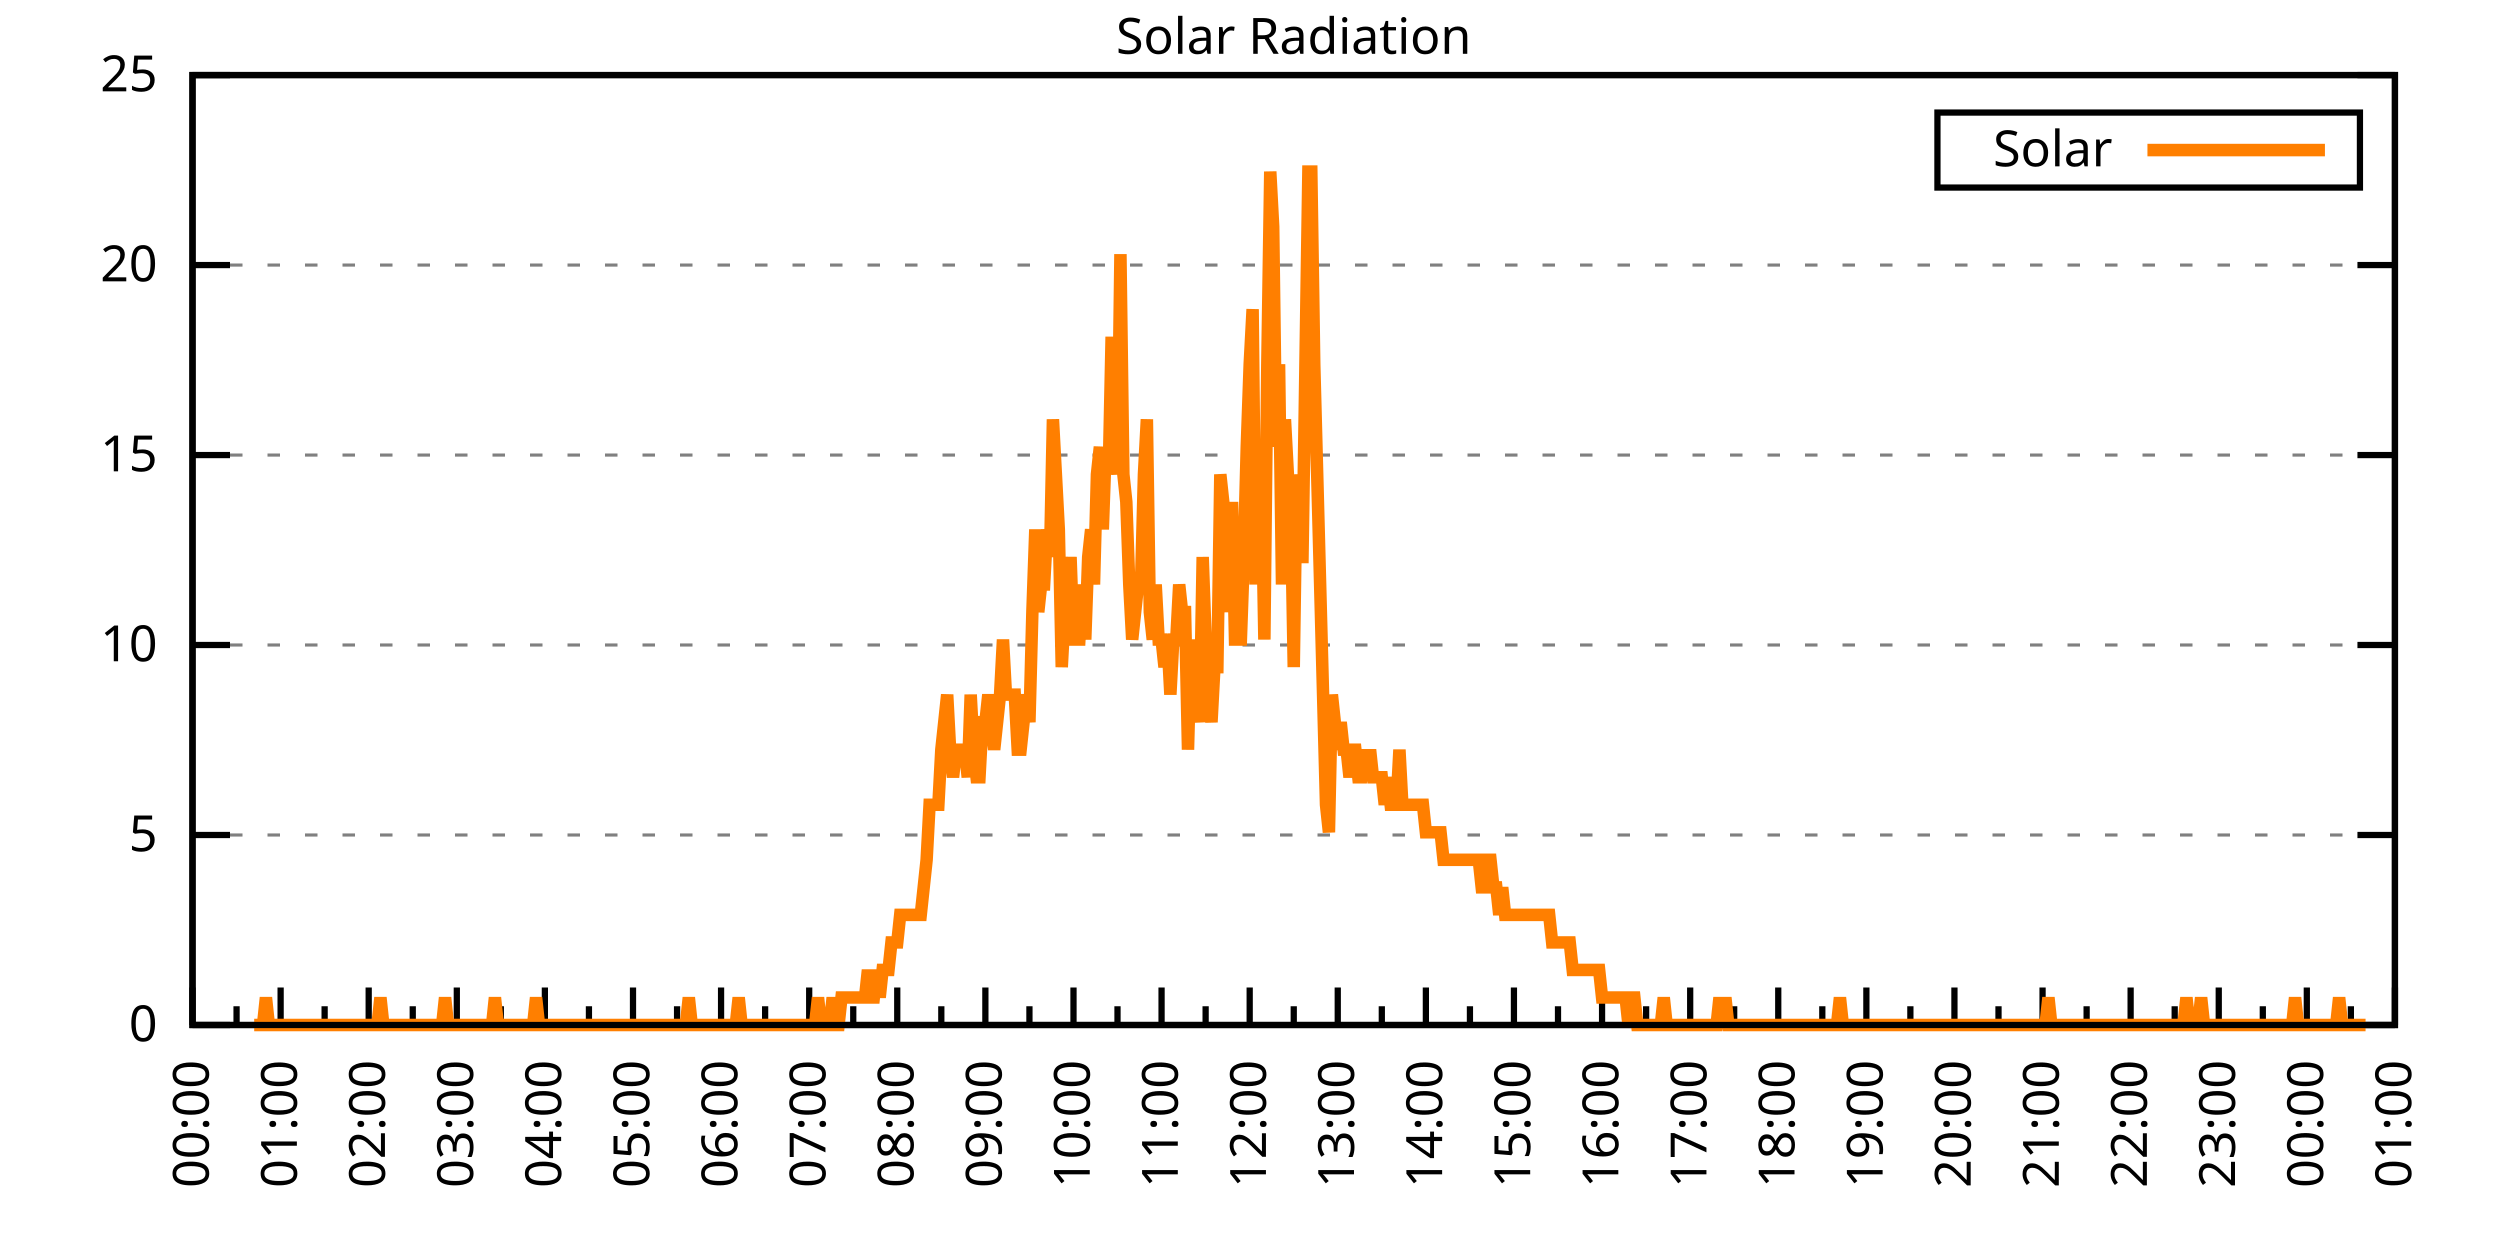
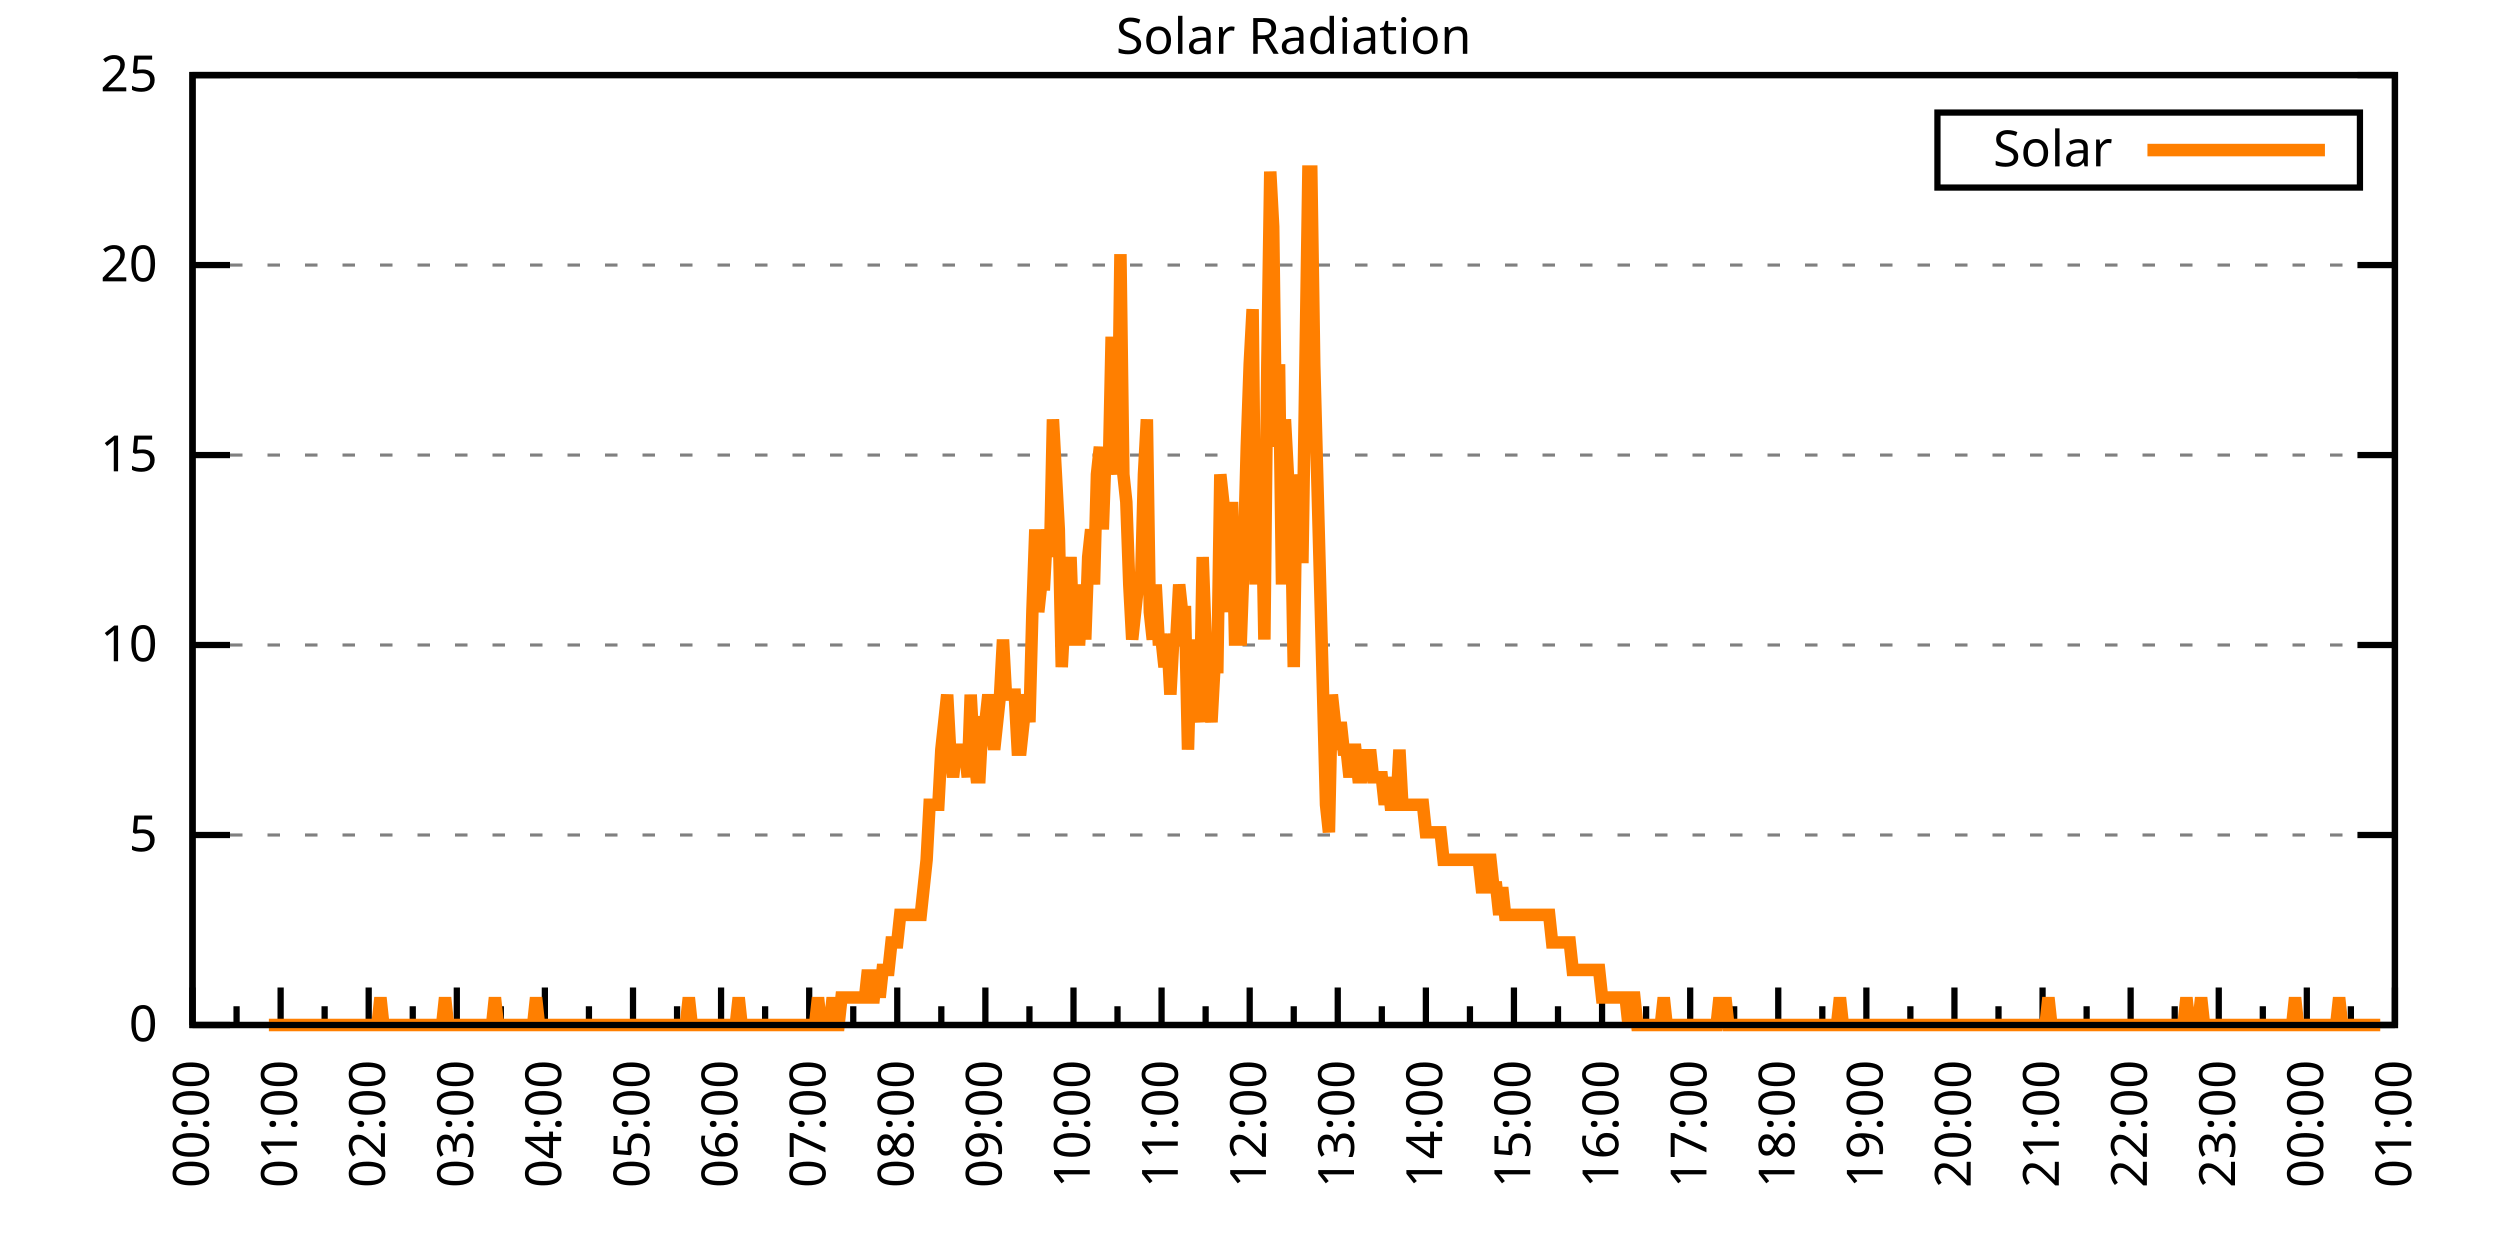
<svg xmlns="http://www.w3.org/2000/svg" xmlns:xlink="http://www.w3.org/1999/xlink" width="400" height="200" viewBox="0 0 400 200">
  <g id="gnuplot_canvas">
    <rect x="0" y="0" width="400" height="200" fill="none" />
    <defs>
      <circle id="gpDot" r="0.5" stroke-width="0.5" stroke="currentColor" />
      <path id="gpPt0" stroke-width="0.333" stroke="currentColor" d="M-1,0 h2 M0,-1 v2" />
      <path id="gpPt1" stroke-width="0.333" stroke="currentColor" d="M-1,-1 L1,1 M1,-1 L-1,1" />
      <path id="gpPt2" stroke-width="0.333" stroke="currentColor" d="M-1,0 L1,0 M0,-1 L0,1 M-1,-1 L1,1 M-1,1 L1,-1" />
      <rect id="gpPt3" stroke-width="0.333" stroke="currentColor" x="-1" y="-1" width="2" height="2" />
      <rect id="gpPt4" stroke-width="0.333" stroke="currentColor" fill="currentColor" x="-1" y="-1" width="2" height="2" />
      <circle id="gpPt5" stroke-width="0.333" stroke="currentColor" cx="0" cy="0" r="1" />
      <use xlink:href="#gpPt5" id="gpPt6" fill="currentColor" stroke="none" />
      <path id="gpPt7" stroke-width="0.333" stroke="currentColor" d="M0,-1.33 L-1.33,0.67 L1.33,0.67 z" />
      <use xlink:href="#gpPt7" id="gpPt8" fill="currentColor" stroke="none" />
      <use xlink:href="#gpPt7" id="gpPt9" stroke="currentColor" transform="rotate(180)" />
      <use xlink:href="#gpPt9" id="gpPt10" fill="currentColor" stroke="none" />
      <use xlink:href="#gpPt3" id="gpPt11" stroke="currentColor" transform="rotate(45)" />
      <use xlink:href="#gpPt11" id="gpPt12" fill="currentColor" stroke="none" />
      <path id="gpPt13" stroke-width="0.333" stroke="currentColor" d="M0,1.330 L1.265,0.411 L0.782,-1.067 L-0.782,-1.076 L-1.265,0.411 z" />
      <use xlink:href="#gpPt13" id="gpPt14" fill="currentColor" stroke="none" />
      <filter id="textbox" filterUnits="objectBoundingBox" x="0" y="0" height="1" width="1">
        <feFlood flood-color="white" flood-opacity="1" result="bgnd" />
        <feComposite in="SourceGraphic" in2="bgnd" operator="atop" />
      </filter>
      <filter id="greybox" filterUnits="objectBoundingBox" x="0" y="0" height="1" width="1">
        <feFlood flood-color="lightgrey" flood-opacity="1" result="grey" />
        <feComposite in="SourceGraphic" in2="grey" operator="atop" />
      </filter>
    </defs>
    <g fill="none" color="white" stroke="currentColor" stroke-width="1.00" stroke-linecap="butt" stroke-linejoin="miter">
</g>
    <g fill="none" color="black" stroke="currentColor" stroke-width="1.00" stroke-linecap="butt" stroke-linejoin="miter">
      <g stroke="none" shape-rendering="crispEdges">
        <polygon fill="rgb(255, 255, 255)" points="30.80,164.00 383.18,164.00 383.18,12.02 30.80,12.02 " />
      </g>
    </g>
    <g fill="none" color="black" stroke="currentColor" stroke-width="1.00" stroke-linecap="butt" stroke-linejoin="miter">
</g>
    <g fill="none" color="black" stroke="black" stroke-width="0.50" stroke-linecap="butt" stroke-linejoin="miter">
</g>
    <g fill="none" color="gray" stroke="currentColor" stroke-width="0.50" stroke-linecap="butt" stroke-linejoin="miter">
      <path stroke="gray" stroke-dasharray="2,4" class="gridline" d="M30.80,164.00 L383.19,164.00  " />
    </g>
    <g fill="none" color="gray" stroke="gray" stroke-width="1.00" stroke-linecap="butt" stroke-linejoin="miter">
</g>
    <g fill="none" color="black" stroke="currentColor" stroke-width="1.00" stroke-linecap="butt" stroke-linejoin="miter">
      <path stroke="black" d="M30.80,164.00 L36.80,164.00 M383.19,164.00 L377.19,164.00  " />
      <g transform="translate(25.20,166.60)" stroke="none" fill="black" font-family="Sans" font-size="8.00" text-anchor="end">
        <text>
          <tspan font-family="Sans"> 0</tspan>
        </text>
      </g>
    </g>
    <g fill="none" color="black" stroke="currentColor" stroke-width="1.00" stroke-linecap="butt" stroke-linejoin="miter">
</g>
    <g fill="none" color="black" stroke="black" stroke-width="0.50" stroke-linecap="butt" stroke-linejoin="miter">
</g>
    <g fill="none" color="gray" stroke="currentColor" stroke-width="0.50" stroke-linecap="butt" stroke-linejoin="miter">
      <path stroke="gray" stroke-dasharray="2,4" class="gridline" d="M30.80,133.60 L383.19,133.60  " />
    </g>
    <g fill="none" color="gray" stroke="gray" stroke-width="1.00" stroke-linecap="butt" stroke-linejoin="miter">
</g>
    <g fill="none" color="black" stroke="currentColor" stroke-width="1.00" stroke-linecap="butt" stroke-linejoin="miter">
      <path stroke="black" d="M30.80,133.60 L36.80,133.60 M383.19,133.60 L377.19,133.60  " />
      <g transform="translate(25.20,136.20)" stroke="none" fill="black" font-family="Sans" font-size="8.00" text-anchor="end">
        <text>
          <tspan font-family="Sans"> 5</tspan>
        </text>
      </g>
    </g>
    <g fill="none" color="black" stroke="currentColor" stroke-width="1.00" stroke-linecap="butt" stroke-linejoin="miter">
</g>
    <g fill="none" color="black" stroke="black" stroke-width="0.50" stroke-linecap="butt" stroke-linejoin="miter">
</g>
    <g fill="none" color="gray" stroke="currentColor" stroke-width="0.50" stroke-linecap="butt" stroke-linejoin="miter">
      <path stroke="gray" stroke-dasharray="2,4" class="gridline" d="M30.80,103.20 L383.19,103.20  " />
    </g>
    <g fill="none" color="gray" stroke="gray" stroke-width="1.00" stroke-linecap="butt" stroke-linejoin="miter">
</g>
    <g fill="none" color="black" stroke="currentColor" stroke-width="1.00" stroke-linecap="butt" stroke-linejoin="miter">
      <path stroke="black" d="M30.80,103.20 L36.80,103.20 M383.19,103.20 L377.19,103.20  " />
      <g transform="translate(25.20,105.80)" stroke="none" fill="black" font-family="Sans" font-size="8.00" text-anchor="end">
        <text>
          <tspan font-family="Sans"> 10</tspan>
        </text>
      </g>
    </g>
    <g fill="none" color="black" stroke="currentColor" stroke-width="1.00" stroke-linecap="butt" stroke-linejoin="miter">
</g>
    <g fill="none" color="black" stroke="black" stroke-width="0.50" stroke-linecap="butt" stroke-linejoin="miter">
</g>
    <g fill="none" color="gray" stroke="currentColor" stroke-width="0.50" stroke-linecap="butt" stroke-linejoin="miter">
      <path stroke="gray" stroke-dasharray="2,4" class="gridline" d="M30.80,72.81 L383.19,72.81  " />
    </g>
    <g fill="none" color="gray" stroke="gray" stroke-width="1.00" stroke-linecap="butt" stroke-linejoin="miter">
</g>
    <g fill="none" color="black" stroke="currentColor" stroke-width="1.00" stroke-linecap="butt" stroke-linejoin="miter">
      <path stroke="black" d="M30.80,72.81 L36.80,72.81 M383.19,72.81 L377.19,72.81  " />
      <g transform="translate(25.20,75.41)" stroke="none" fill="black" font-family="Sans" font-size="8.00" text-anchor="end">
        <text>
          <tspan font-family="Sans"> 15</tspan>
        </text>
      </g>
    </g>
    <g fill="none" color="black" stroke="currentColor" stroke-width="1.00" stroke-linecap="butt" stroke-linejoin="miter">
</g>
    <g fill="none" color="black" stroke="black" stroke-width="0.50" stroke-linecap="butt" stroke-linejoin="miter">
</g>
    <g fill="none" color="gray" stroke="currentColor" stroke-width="0.50" stroke-linecap="butt" stroke-linejoin="miter">
      <path stroke="gray" stroke-dasharray="2,4" class="gridline" d="M30.80,42.41 L383.19,42.41  " />
    </g>
    <g fill="none" color="gray" stroke="gray" stroke-width="1.00" stroke-linecap="butt" stroke-linejoin="miter">
</g>
    <g fill="none" color="black" stroke="currentColor" stroke-width="1.00" stroke-linecap="butt" stroke-linejoin="miter">
      <path stroke="black" d="M30.80,42.41 L36.80,42.41 M383.19,42.41 L377.19,42.41  " />
      <g transform="translate(25.20,45.01)" stroke="none" fill="black" font-family="Sans" font-size="8.00" text-anchor="end">
        <text>
          <tspan font-family="Sans"> 20</tspan>
        </text>
      </g>
    </g>
    <g fill="none" color="black" stroke="currentColor" stroke-width="1.00" stroke-linecap="butt" stroke-linejoin="miter">
</g>
    <g fill="none" color="black" stroke="black" stroke-width="0.50" stroke-linecap="butt" stroke-linejoin="miter">
</g>
    <g fill="none" color="gray" stroke="currentColor" stroke-width="0.50" stroke-linecap="butt" stroke-linejoin="miter">
      <path stroke="gray" stroke-dasharray="2,4" class="gridline" d="M30.80,12.01 L383.19,12.01  " />
    </g>
    <g fill="none" color="gray" stroke="gray" stroke-width="1.00" stroke-linecap="butt" stroke-linejoin="miter">
</g>
    <g fill="none" color="black" stroke="currentColor" stroke-width="1.00" stroke-linecap="butt" stroke-linejoin="miter">
      <path stroke="black" d="M30.80,12.01 L36.80,12.01 M383.19,12.01 L377.19,12.01  " />
      <g transform="translate(25.20,14.61)" stroke="none" fill="black" font-family="Sans" font-size="8.00" text-anchor="end">
        <text>
          <tspan font-family="Sans"> 25</tspan>
        </text>
      </g>
    </g>
    <g fill="none" color="black" stroke="currentColor" stroke-width="1.00" stroke-linecap="butt" stroke-linejoin="miter">
      <path stroke="black" d="M30.80,164.00 L30.80,158.00  " />
      <g transform="translate(33.40,169.60) rotate(270)" stroke="none" fill="black" font-family="Sans" font-size="8.00" text-anchor="end">
        <text>
          <tspan font-family="Sans">00:00</tspan>
        </text>
      </g>
    </g>
    <g fill="none" color="black" stroke="currentColor" stroke-width="1.00" stroke-linecap="butt" stroke-linejoin="miter">
      <path stroke="black" d="M37.85,164.00 L37.85,161.00 M44.90,164.00 L44.90,158.00  " />
      <g transform="translate(47.50,169.60) rotate(270)" stroke="none" fill="black" font-family="Sans" font-size="8.00" text-anchor="end">
        <text>
          <tspan font-family="Sans">01:00</tspan>
        </text>
      </g>
    </g>
    <g fill="none" color="black" stroke="currentColor" stroke-width="1.00" stroke-linecap="butt" stroke-linejoin="miter">
      <path stroke="black" d="M51.94,164.00 L51.94,161.00 M58.99,164.00 L58.99,158.00  " />
      <g transform="translate(61.59,169.60) rotate(270)" stroke="none" fill="black" font-family="Sans" font-size="8.00" text-anchor="end">
        <text>
          <tspan font-family="Sans">02:00</tspan>
        </text>
      </g>
    </g>
    <g fill="none" color="black" stroke="currentColor" stroke-width="1.00" stroke-linecap="butt" stroke-linejoin="miter">
      <path stroke="black" d="M66.04,164.00 L66.04,161.00 M73.09,164.00 L73.09,158.00  " />
      <g transform="translate(75.69,169.60) rotate(270)" stroke="none" fill="black" font-family="Sans" font-size="8.00" text-anchor="end">
        <text>
          <tspan font-family="Sans">03:00</tspan>
        </text>
      </g>
    </g>
    <g fill="none" color="black" stroke="currentColor" stroke-width="1.00" stroke-linecap="butt" stroke-linejoin="miter">
      <path stroke="black" d="M80.13,164.00 L80.13,161.00 M87.18,164.00 L87.18,158.00  " />
      <g transform="translate(89.78,169.60) rotate(270)" stroke="none" fill="black" font-family="Sans" font-size="8.00" text-anchor="end">
        <text>
          <tspan font-family="Sans">04:00</tspan>
        </text>
      </g>
    </g>
    <g fill="none" color="black" stroke="currentColor" stroke-width="1.00" stroke-linecap="butt" stroke-linejoin="miter">
      <path stroke="black" d="M94.23,164.00 L94.23,161.00 M101.28,164.00 L101.28,158.00  " />
      <g transform="translate(103.88,169.60) rotate(270)" stroke="none" fill="black" font-family="Sans" font-size="8.00" text-anchor="end">
        <text>
          <tspan font-family="Sans">05:00</tspan>
        </text>
      </g>
    </g>
    <g fill="none" color="black" stroke="currentColor" stroke-width="1.00" stroke-linecap="butt" stroke-linejoin="miter">
      <path stroke="black" d="M108.33,164.00 L108.33,161.00 M115.37,164.00 L115.37,158.00  " />
      <g transform="translate(117.97,169.60) rotate(270)" stroke="none" fill="black" font-family="Sans" font-size="8.00" text-anchor="end">
        <text>
          <tspan font-family="Sans">06:00</tspan>
        </text>
      </g>
    </g>
    <g fill="none" color="black" stroke="currentColor" stroke-width="1.00" stroke-linecap="butt" stroke-linejoin="miter">
      <path stroke="black" d="M122.42,164.00 L122.42,161.00 M129.47,164.00 L129.47,158.00  " />
      <g transform="translate(132.07,169.60) rotate(270)" stroke="none" fill="black" font-family="Sans" font-size="8.00" text-anchor="end">
        <text>
          <tspan font-family="Sans">07:00</tspan>
        </text>
      </g>
    </g>
    <g fill="none" color="black" stroke="currentColor" stroke-width="1.00" stroke-linecap="butt" stroke-linejoin="miter">
      <path stroke="black" d="M136.52,164.00 L136.52,161.00 M143.56,164.00 L143.56,158.00  " />
      <g transform="translate(146.16,169.60) rotate(270)" stroke="none" fill="black" font-family="Sans" font-size="8.00" text-anchor="end">
        <text>
          <tspan font-family="Sans">08:00</tspan>
        </text>
      </g>
    </g>
    <g fill="none" color="black" stroke="currentColor" stroke-width="1.00" stroke-linecap="butt" stroke-linejoin="miter">
      <path stroke="black" d="M150.61,164.00 L150.61,161.00 M157.66,164.00 L157.66,158.00  " />
      <g transform="translate(160.26,169.60) rotate(270)" stroke="none" fill="black" font-family="Sans" font-size="8.00" text-anchor="end">
        <text>
          <tspan font-family="Sans">09:00</tspan>
        </text>
      </g>
    </g>
    <g fill="none" color="black" stroke="currentColor" stroke-width="1.00" stroke-linecap="butt" stroke-linejoin="miter">
      <path stroke="black" d="M164.71,164.00 L164.71,161.00 M171.76,164.00 L171.76,158.00  " />
      <g transform="translate(174.36,169.60) rotate(270)" stroke="none" fill="black" font-family="Sans" font-size="8.00" text-anchor="end">
        <text>
          <tspan font-family="Sans">10:00</tspan>
        </text>
      </g>
    </g>
    <g fill="none" color="black" stroke="currentColor" stroke-width="1.00" stroke-linecap="butt" stroke-linejoin="miter">
      <path stroke="black" d="M178.80,164.00 L178.80,161.00 M185.85,164.00 L185.85,158.00  " />
      <g transform="translate(188.45,169.60) rotate(270)" stroke="none" fill="black" font-family="Sans" font-size="8.00" text-anchor="end">
        <text>
          <tspan font-family="Sans">11:00</tspan>
        </text>
      </g>
    </g>
    <g fill="none" color="black" stroke="currentColor" stroke-width="1.00" stroke-linecap="butt" stroke-linejoin="miter">
      <path stroke="black" d="M192.90,164.00 L192.90,161.00 M199.95,164.00 L199.95,158.00  " />
      <g transform="translate(202.55,169.60) rotate(270)" stroke="none" fill="black" font-family="Sans" font-size="8.00" text-anchor="end">
        <text>
          <tspan font-family="Sans">12:00</tspan>
        </text>
      </g>
    </g>
    <g fill="none" color="black" stroke="currentColor" stroke-width="1.00" stroke-linecap="butt" stroke-linejoin="miter">
      <path stroke="black" d="M207.00,164.00 L207.00,161.00 M214.04,164.00 L214.04,158.00  " />
      <g transform="translate(216.64,169.60) rotate(270)" stroke="none" fill="black" font-family="Sans" font-size="8.00" text-anchor="end">
        <text>
          <tspan font-family="Sans">13:00</tspan>
        </text>
      </g>
    </g>
    <g fill="none" color="black" stroke="currentColor" stroke-width="1.00" stroke-linecap="butt" stroke-linejoin="miter">
      <path stroke="black" d="M221.09,164.00 L221.09,161.00 M228.14,164.00 L228.14,158.00  " />
      <g transform="translate(230.74,169.60) rotate(270)" stroke="none" fill="black" font-family="Sans" font-size="8.00" text-anchor="end">
        <text>
          <tspan font-family="Sans">14:00</tspan>
        </text>
      </g>
    </g>
    <g fill="none" color="black" stroke="currentColor" stroke-width="1.00" stroke-linecap="butt" stroke-linejoin="miter">
      <path stroke="black" d="M235.19,164.00 L235.19,161.00 M242.23,164.00 L242.23,158.00  " />
      <g transform="translate(244.83,169.60) rotate(270)" stroke="none" fill="black" font-family="Sans" font-size="8.00" text-anchor="end">
        <text>
          <tspan font-family="Sans">15:00</tspan>
        </text>
      </g>
    </g>
    <g fill="none" color="black" stroke="currentColor" stroke-width="1.00" stroke-linecap="butt" stroke-linejoin="miter">
      <path stroke="black" d="M249.28,164.00 L249.28,161.00 M256.33,164.00 L256.33,158.00  " />
      <g transform="translate(258.93,169.60) rotate(270)" stroke="none" fill="black" font-family="Sans" font-size="8.00" text-anchor="end">
        <text>
          <tspan font-family="Sans">16:00</tspan>
        </text>
      </g>
    </g>
    <g fill="none" color="black" stroke="currentColor" stroke-width="1.00" stroke-linecap="butt" stroke-linejoin="miter">
      <path stroke="black" d="M263.38,164.00 L263.38,161.00 M270.43,164.00 L270.43,158.00  " />
      <g transform="translate(273.03,169.60) rotate(270)" stroke="none" fill="black" font-family="Sans" font-size="8.00" text-anchor="end">
        <text>
          <tspan font-family="Sans">17:00</tspan>
        </text>
      </g>
    </g>
    <g fill="none" color="black" stroke="currentColor" stroke-width="1.00" stroke-linecap="butt" stroke-linejoin="miter">
      <path stroke="black" d="M277.47,164.00 L277.47,161.00 M284.52,164.00 L284.52,158.00  " />
      <g transform="translate(287.12,169.60) rotate(270)" stroke="none" fill="black" font-family="Sans" font-size="8.00" text-anchor="end">
        <text>
          <tspan font-family="Sans">18:00</tspan>
        </text>
      </g>
    </g>
    <g fill="none" color="black" stroke="currentColor" stroke-width="1.00" stroke-linecap="butt" stroke-linejoin="miter">
      <path stroke="black" d="M291.57,164.00 L291.57,161.00 M298.62,164.00 L298.62,158.00  " />
      <g transform="translate(301.22,169.60) rotate(270)" stroke="none" fill="black" font-family="Sans" font-size="8.00" text-anchor="end">
        <text>
          <tspan font-family="Sans">19:00</tspan>
        </text>
      </g>
    </g>
    <g fill="none" color="black" stroke="currentColor" stroke-width="1.00" stroke-linecap="butt" stroke-linejoin="miter">
      <path stroke="black" d="M305.66,164.00 L305.66,161.00 M312.71,164.00 L312.71,158.00  " />
      <g transform="translate(315.31,169.60) rotate(270)" stroke="none" fill="black" font-family="Sans" font-size="8.00" text-anchor="end">
        <text>
          <tspan font-family="Sans">20:00</tspan>
        </text>
      </g>
    </g>
    <g fill="none" color="black" stroke="currentColor" stroke-width="1.00" stroke-linecap="butt" stroke-linejoin="miter">
      <path stroke="black" d="M319.76,164.00 L319.76,161.00 M326.81,164.00 L326.81,158.00  " />
      <g transform="translate(329.41,169.60) rotate(270)" stroke="none" fill="black" font-family="Sans" font-size="8.00" text-anchor="end">
        <text>
          <tspan font-family="Sans">21:00</tspan>
        </text>
      </g>
    </g>
    <g fill="none" color="black" stroke="currentColor" stroke-width="1.00" stroke-linecap="butt" stroke-linejoin="miter">
      <path stroke="black" d="M333.86,164.00 L333.86,161.00 M340.90,164.00 L340.90,158.00  " />
      <g transform="translate(343.50,169.60) rotate(270)" stroke="none" fill="black" font-family="Sans" font-size="8.00" text-anchor="end">
        <text>
          <tspan font-family="Sans">22:00</tspan>
        </text>
      </g>
    </g>
    <g fill="none" color="black" stroke="currentColor" stroke-width="1.00" stroke-linecap="butt" stroke-linejoin="miter">
      <path stroke="black" d="M347.95,164.00 L347.95,161.00 M355.00,164.00 L355.00,158.00  " />
      <g transform="translate(357.60,169.60) rotate(270)" stroke="none" fill="black" font-family="Sans" font-size="8.00" text-anchor="end">
        <text>
          <tspan font-family="Sans">23:00</tspan>
        </text>
      </g>
    </g>
    <g fill="none" color="black" stroke="currentColor" stroke-width="1.00" stroke-linecap="butt" stroke-linejoin="miter">
      <path stroke="black" d="M362.05,164.00 L362.05,161.00 M369.09,164.00 L369.09,158.00  " />
      <g transform="translate(371.69,169.60) rotate(270)" stroke="none" fill="black" font-family="Sans" font-size="8.00" text-anchor="end">
        <text>
          <tspan font-family="Sans">00:00</tspan>
        </text>
      </g>
    </g>
    <g fill="none" color="black" stroke="currentColor" stroke-width="1.00" stroke-linecap="butt" stroke-linejoin="miter">
      <path stroke="black" d="M376.14,164.00 L376.14,161.00 M383.19,164.00 L383.19,158.00  " />
      <g transform="translate(385.79,169.60) rotate(270)" stroke="none" fill="black" font-family="Sans" font-size="8.00" text-anchor="end">
        <text>
          <tspan font-family="Sans">01:00</tspan>
        </text>
      </g>
    </g>
    <g fill="none" color="black" stroke="currentColor" stroke-width="1.00" stroke-linecap="butt" stroke-linejoin="miter">
</g>
    <g fill="none" color="black" stroke="currentColor" stroke-width="1.00" stroke-linecap="butt" stroke-linejoin="miter">
      <path stroke="black" d="M30.80,12.01 L30.80,164.00 L383.19,164.00 L383.19,12.01 L30.80,12.01 Z  " />
    </g>
    <g fill="none" color="black" stroke="currentColor" stroke-width="1.00" stroke-linecap="butt" stroke-linejoin="miter">
      <g transform="translate(6.80,88.01) rotate(270)" stroke="none" fill="black" font-family="Sans" font-size="8.00" text-anchor="middle">
        <text />
      </g>
    </g>
    <g fill="none" color="black" stroke="currentColor" stroke-width="1.00" stroke-linecap="butt" stroke-linejoin="miter">
</g>
    <g fill="none" color="black" stroke="currentColor" stroke-width="1.00" stroke-linecap="butt" stroke-linejoin="miter">
      <path stroke="black" d="M309.99,30.01 L309.99,18.01 L377.59,18.01 L377.59,30.01 L309.99,30.01 Z  " />
    </g>
    <g id="Solar_Radiation_plot_1">
      <g fill="none" color="white" stroke="black" stroke-width="2.00" stroke-linecap="butt" stroke-linejoin="miter">
</g>
      <g fill="none" color="black" stroke="currentColor" stroke-width="2.00" stroke-linecap="butt" stroke-linejoin="miter">
        <g transform="translate(337.99,26.61)" stroke="none" fill="black" font-family="Sans" font-size="8.00" text-anchor="end">
          <text>
            <tspan font-family="Sans">Solar</tspan>
          </text>
        </g>
      </g>
      <g fill="none" color="black" stroke="currentColor" stroke-width="2.00" stroke-linecap="butt" stroke-linejoin="miter">
-         <path stroke="rgb(255, 127,   0)" d="M343.59,24.01 L371.99,24.01 M40.67,164.00 L41.14,164.00 L41.61,164.00 L42.08,164.00 L42.55,159.60 L43.02,164.00   L43.49,164.00 L43.96,164.00 L44.43,164.00 L44.90,164.00 L45.37,164.00 L45.84,164.00 L46.31,164.00 L46.78,164.00   L47.24,164.00 L47.71,164.00 L48.18,164.00 L48.65,164.00 L49.12,164.00 L49.59,164.00 L50.06,164.00 L50.53,164.00   L51.00,164.00 L51.47,164.00 L51.94,164.00 L52.41,164.00 L52.88,164.00 L53.35,164.00 L53.82,164.00 L54.29,164.00   L54.76,164.00 L55.23,164.00 L55.70,164.00 L56.17,164.00 L56.64,164.00 L57.11,164.00 L57.58,164.00 L58.05,164.00   L58.52,164.00 L58.99,164.00 L59.46,164.00 L59.93,164.00 L60.40,164.00 L60.87,159.60 L61.34,164.00 L61.81,164.00   L62.28,164.00 L62.75,164.00 L63.22,164.00 L63.69,164.00 L64.16,164.00 L64.63,164.00 L65.10,164.00 L65.57,164.00   L66.04,164.00 L66.51,164.00 L66.98,164.00 L67.45,164.00 L67.92,164.00 L68.39,164.00 L68.86,164.00 L69.33,164.00   L69.80,164.00 L70.27,164.00 L70.74,164.00 L71.21,159.60 L71.68,164.00 L72.15,164.00 L72.62,164.00 L73.09,164.00   L73.56,164.00 L74.03,164.00 L74.50,164.00 L74.97,164.00 L75.44,164.00 L75.91,164.00 L76.38,164.00 L76.85,164.00   L77.32,164.00 L77.79,164.00 L78.26,164.00 L78.73,164.00 L79.19,159.60 L79.66,164.00 L80.13,164.00 L80.60,164.00   L81.07,164.00 L81.54,164.00 L82.01,164.00 L82.48,164.00 L82.95,164.00 L83.42,164.00 L83.89,164.00 L84.36,164.00   L84.83,164.00 L85.30,164.00 L85.77,159.60 L86.24,164.00 L86.71,164.00 L87.18,164.00 L87.65,164.00 L88.12,164.00   L88.59,164.00 L89.06,164.00 L89.53,164.00 L90.00,164.00 L90.47,164.00 L90.94,164.00 L91.41,164.00 L91.88,164.00   L92.35,164.00 L92.82,164.00 L93.29,164.00 L93.76,164.00 L94.23,164.00 L94.70,164.00 L95.17,164.00 L95.64,164.00   L96.11,164.00 L96.58,164.00 L97.05,164.00 L97.52,164.00 L97.99,164.00 L98.46,164.00 L98.93,164.00 L99.40,164.00   L99.87,164.00 L100.34,164.00 L100.81,164.00 L101.28,164.00 L101.75,164.00 L102.22,164.00 L102.69,164.00 L103.16,164.00   L103.63,164.00 L104.10,164.00 L104.57,164.00 L105.04,164.00 L105.51,164.00 L105.98,164.00 L106.45,164.00 L106.92,164.00   L107.39,164.00 L107.86,164.00 L108.33,164.00 L108.80,164.00 L109.27,164.00 L109.74,164.00 L110.21,159.60 L110.68,164.00   L111.14,164.00 L111.61,164.00 L112.08,164.00 L112.55,164.00 L113.02,164.00 L113.49,164.00 L113.96,164.00 L114.43,164.00   L114.90,164.00 L115.37,164.00 L115.84,164.00 L116.31,164.00 L116.78,164.00 L117.25,164.00 L117.72,164.00 L118.19,159.60   L118.66,164.00 L119.13,164.00 L119.60,164.00 L120.07,164.00 L120.54,164.00 L121.01,164.00 L121.48,164.00 L121.95,164.00   L122.42,164.00 L122.89,164.00 L123.36,164.00 L123.83,164.00 L124.30,164.00 L124.77,164.00 L125.24,164.00 L125.71,164.00   L126.18,164.00 L126.65,164.00 L127.12,164.00 L127.59,164.00 L128.06,164.00 L128.53,164.00 L129.00,164.00 L129.47,164.00   L129.94,164.00 L130.41,164.00 L130.88,159.60 L131.35,164.00 L131.82,164.00 L132.29,164.00 L132.76,164.00 L133.23,159.60   L133.70,164.00 L134.17,164.00 L134.64,159.60 L135.11,159.60 L135.58,159.60 L136.05,159.60 L136.52,159.60 L136.99,159.60   L137.46,159.60 L137.93,159.60 L138.40,159.60 L138.87,155.19 L139.34,159.60 L139.81,159.60 L140.28,155.19 L140.75,159.60   L141.22,155.19 L141.69,155.19 L142.16,155.19 L142.63,150.79 L143.09,150.79 L143.56,150.79 L144.03,146.38 L144.50,146.38   L144.97,146.38 L145.44,146.38 L145.91,146.38 L146.38,146.38 L146.85,146.38 L147.32,146.38 L147.79,141.98 L148.26,137.57   L148.73,128.76 L149.20,128.76 L149.67,128.76 L150.14,128.76 L150.61,119.95 L151.08,115.55 L151.55,111.14 L152.02,119.95   L152.49,124.36 L152.96,119.95 L153.43,119.95 L153.90,119.95 L154.37,119.95 L154.84,124.36 L155.31,111.14 L155.78,119.95   L156.25,124.36 L156.72,124.36 L157.19,115.55 L157.66,115.55 L158.13,111.14 L158.60,115.55 L159.07,119.95 L159.54,115.55   L160.01,111.14 L160.48,102.33 L160.95,111.14 L161.42,111.14 L161.89,111.14 L162.36,111.14 L162.83,119.95 L163.30,119.95   L163.77,115.55 L164.24,111.14 L164.71,115.55 L165.18,97.93 L165.65,84.71 L166.12,97.93 L166.59,93.52 L167.06,93.52   L167.53,84.71 L168.00,89.12 L168.47,67.09 L168.94,75.90 L169.41,84.71 L169.88,106.74 L170.35,97.93 L170.82,97.93   L171.29,89.12 L171.76,102.33 L172.23,102.33 L172.70,102.33 L173.17,93.52 L173.64,102.33 L174.11,89.12 L174.58,84.71   L175.04,93.52 L175.51,75.90 L175.98,71.50 L176.45,84.71 L176.92,71.50 L177.39,75.90 L177.86,53.88 L178.33,71.50   L178.80,75.90 L179.27,40.66 L179.74,75.90 L180.21,80.31 L180.68,93.52 L181.15,102.33 L181.62,97.93 L182.09,93.52   L182.56,93.52 L183.03,75.90 L183.50,67.09 L183.97,97.93 L184.44,102.33 L184.91,93.52 L185.38,102.33 L185.85,102.33   L186.32,106.74 L186.79,102.33 L187.26,111.14 L187.73,102.33 L188.20,102.33 L188.67,93.52 L189.14,97.93 L189.61,97.93   L190.08,119.95 L190.55,102.33 L191.02,111.14 L191.49,111.14 L191.96,115.55 L192.43,89.12 L192.90,102.33 L193.37,111.14   L193.84,115.55 L194.31,106.74 L194.78,106.74 L195.25,75.90 L195.72,80.31 L196.19,89.12 L196.66,97.93 L197.13,80.31   L197.60,102.33 L198.07,102.33 L198.54,102.33 L199.01,89.12 L199.48,71.50 L199.95,58.28 L200.42,49.47 L200.89,93.52   L201.36,75.90 L201.83,75.90 L202.30,102.33 L202.77,58.28 L203.24,27.45 L203.71,36.26 L204.18,71.50 L204.65,58.28   L205.12,93.52 L205.59,67.09 L206.06,75.90 L206.53,80.31 L207.00,106.74 L207.46,75.90 L207.93,89.12 L208.40,89.12   L208.87,58.28 L209.34,27.45 L209.81,27.45 L210.28,58.28 L210.75,75.90 L211.22,93.52 L211.69,111.14 L212.16,128.76   L212.63,133.17 L213.10,111.14 L213.57,115.55 L214.04,119.95 L214.51,115.55 L214.98,119.95 L215.45,119.95 L215.92,124.36   L216.39,119.95 L216.86,119.95 L217.33,124.36 L217.80,124.36 L218.27,119.95 L218.74,124.36 L219.21,119.95 L219.68,124.36   L220.15,124.36 L220.62,124.36 L221.09,124.36 L221.56,128.76 L222.03,124.36 L222.50,128.76 L222.97,128.76 L223.44,128.76   L223.91,119.95 L224.38,128.76 L224.85,128.76 L225.32,128.76 L225.79,128.76 L226.26,128.76 L226.73,128.76 L227.20,128.76   L227.67,128.76 L228.14,133.17 L228.61,133.17 L229.08,133.17 L229.55,133.17 L230.02,133.17 L230.49,133.17 L230.96,137.57   L231.43,137.57 L231.90,137.57 L232.37,137.57 L232.84,137.57 L233.31,137.57 L233.78,137.57 L234.25,137.57 L234.72,137.57   L235.19,137.57 L235.66,137.57 L236.13,137.57 L236.60,137.57 L237.07,141.98 L237.54,141.98 L238.01,137.57 L238.48,137.57   L238.95,141.98 L239.41,141.98 L239.88,146.38 L240.35,141.98 L240.82,146.38 L241.29,146.38 L241.76,146.38 L242.23,146.38   L242.70,146.38 L243.17,146.38 L243.64,146.38 L244.11,146.38 L244.58,146.38 L245.05,146.38 L245.52,146.38 L245.99,146.38   L246.46,146.38 L246.93,146.38 L247.40,146.38 L247.87,146.38 L248.34,150.79 L248.81,150.79 L249.28,150.79 L249.75,150.79   L250.22,150.79 L250.69,150.79 L251.16,150.79 L251.63,155.19 L252.10,155.19 L252.57,155.19 L253.04,155.19 L253.51,155.19   L253.98,155.19 L254.45,155.19 L254.92,155.19 L255.39,155.19 L255.86,155.19 L256.33,159.60 L256.80,159.60 L257.27,159.60   L257.74,159.60 L258.21,159.60 L258.68,159.60 L259.15,159.60 L259.62,159.60 L260.09,159.60 L260.56,164.00 L261.03,159.60   L261.50,159.60 L261.97,164.00 L262.44,164.00 L262.91,164.00 L263.38,164.00 L263.85,164.00 L264.32,164.00 L264.79,164.00   L265.26,164.00 L265.73,164.00 L266.20,159.60 L266.67,164.00 L267.14,164.00 L267.61,164.00 L268.08,164.00 L268.55,164.00   L269.02,164.00 L269.49,164.00 L269.96,164.00 L270.43,164.00 L270.90,164.00 L271.36,164.00 L271.83,164.00 L272.30,164.00   L272.77,164.00 L273.24,164.00 L273.71,164.00 L274.18,164.00 L274.65,164.00 L275.12,159.60 L275.59,164.00 L276.06,159.60   L276.53,164.00 L277.00,164.00 L277.47,164.00 L277.94,164.00 L278.41,164.00 L278.88,164.00 L279.35,164.00 L279.82,164.00   L280.29,164.00 L280.76,164.00 L281.23,164.00 L281.70,164.00 L282.17,164.00 L282.64,164.00 L283.11,164.00 L283.58,164.00   L284.05,164.00 L284.52,164.00 L284.99,164.00 L285.46,164.00 L285.93,164.00 L286.40,164.00 L286.87,164.00 L287.34,164.00   L287.81,164.00 L288.28,164.00 L288.75,164.00 L289.22,164.00 L289.69,164.00 L290.16,164.00 L290.63,164.00 L291.10,164.00   L291.57,164.00 L292.04,164.00 L292.51,164.00 L292.98,164.00 L293.45,164.00 L293.92,164.00 L294.39,159.60 L294.86,164.00   L295.33,164.00 L295.80,164.00 L296.27,164.00 L296.74,164.00 L297.21,164.00 L297.68,164.00 L298.15,164.00 L298.62,164.00   L299.09,164.00 L299.56,164.00 L300.03,164.00 L300.50,164.00 L300.97,164.00 L301.44,164.00 L301.91,164.00 L302.38,164.00   L302.85,164.00 L303.31,164.00 L303.78,164.00 L304.25,164.00 L304.72,164.00 L305.19,164.00 L305.66,164.00 L306.13,164.00   L306.60,164.00 L307.07,164.00 L307.54,164.00 L308.01,164.00 L308.48,164.00 L308.95,164.00 L309.42,164.00 L309.89,164.00   L310.36,164.00 L310.83,164.00 L311.30,164.00 L311.77,164.00 L312.24,164.00 L312.71,164.00 L313.18,164.00 L313.65,164.00   L314.12,164.00 L314.59,164.00 L315.06,164.00 L315.53,164.00 L316.00,164.00 L316.47,164.00 L316.94,164.00 L317.41,164.00   L317.88,164.00 L318.35,164.00 L318.82,164.00 L319.29,164.00 L319.76,164.00 L320.23,164.00 L320.70,164.00 L321.17,164.00   L321.64,164.00 L322.11,164.00 L322.58,164.00 L323.05,164.00 L323.52,164.00 L323.99,164.00 L324.46,164.00 L324.93,164.00   L325.40,164.00 L325.87,164.00 L326.34,164.00 L326.81,164.00 L327.28,164.00 L327.75,159.60 L328.22,164.00 L328.69,164.00   L329.16,164.00 L329.63,164.00 L330.10,164.00 L330.57,164.00 L331.04,164.00 L331.51,164.00 L331.98,164.00 L332.45,164.00   L332.92,164.00 L333.39,164.00 L333.86,164.00 L334.33,164.00 L334.80,164.00 L335.26,164.00 L335.73,164.00 L336.20,164.00   L336.67,164.00 L337.14,164.00 L337.61,164.00 L338.08,164.00 L338.55,164.00 L339.02,164.00 L339.49,164.00 L339.96,164.00   L340.43,164.00 L340.90,164.00 L341.37,164.00 L341.84,164.00 L342.31,164.00 L342.78,164.00 L343.25,164.00 L343.72,164.00   L344.19,164.00 L344.66,164.00 L345.13,164.00 L345.60,164.00 L346.07,164.00 L346.54,164.00 L347.01,164.00 L347.48,164.00   L347.95,164.00 L348.42,164.00 L348.89,164.00 L349.36,164.00 L349.83,159.60 L350.30,164.00 L350.77,164.00 L351.24,164.00   L351.71,164.00 L352.18,159.60 L352.65,164.00 L353.12,164.00 L353.59,164.00 L354.06,164.00 L354.53,164.00 L355.00,164.00   L355.47,164.00 L355.94,164.00 L356.41,164.00 L356.88,164.00 L357.35,164.00 L357.82,164.00 L358.29,164.00 L358.76,164.00   L359.23,164.00 L359.70,164.00 L360.17,164.00 L360.64,164.00 L361.11,164.00 L361.58,164.00 L362.05,164.00 L362.52,164.00   L362.99,164.00 L363.46,164.00 L363.93,164.00 L364.40,164.00 L364.87,164.00 L365.34,164.00 L365.81,164.00 L366.28,164.00   L366.75,164.00 L367.21,159.60 L367.68,164.00 L368.15,164.00 L368.62,164.00 L369.09,164.00 L369.56,164.00 L370.03,164.00   L370.50,164.00 L370.97,164.00 L371.44,164.00 L371.91,164.00 L372.38,164.00 L372.85,164.00 L373.32,164.00 L373.79,164.00   L374.26,159.60 L374.73,164.00 L375.20,164.00 L375.67,164.00 L376.14,164.00 L376.61,164.00 L377.08,164.00 L377.55,164.00   L378.02,164.00 L378.49,164.00  " />
+         <path stroke="rgb(255, 127,   0)" d="M343.59,24.01 L371.99,24.01 M43.02,164.00 L43.49,164.00 L43.96,164.00 L44.43,164.00 L44.90,164.00 L45.37,164.00   L45.84,164.00 L46.31,164.00 L46.78,164.00 L47.24,164.00 L47.71,164.00 L48.18,164.00 L48.65,164.00 L49.12,164.00   L49.59,164.00 L50.06,164.00 L50.53,164.00 L51.00,164.00 L51.47,164.00 L51.94,164.00 L52.41,164.00 L52.88,164.00   L53.35,164.00 L53.82,164.00 L54.29,164.00 L54.76,164.00 L55.23,164.00 L55.70,164.00 L56.17,164.00 L56.64,164.00   L57.11,164.00 L57.58,164.00 L58.05,164.00 L58.52,164.00 L58.99,164.00 L59.46,164.00 L59.93,164.00 L60.40,164.00   L60.87,159.60 L61.34,164.00 L61.81,164.00 L62.28,164.00 L62.75,164.00 L63.22,164.00 L63.69,164.00 L64.16,164.00   L64.63,164.00 L65.10,164.00 L65.57,164.00 L66.04,164.00 L66.51,164.00 L66.98,164.00 L67.45,164.00 L67.92,164.00   L68.39,164.00 L68.86,164.00 L69.33,164.00 L69.80,164.00 L70.27,164.00 L70.74,164.00 L71.21,159.60 L71.68,164.00   L72.15,164.00 L72.62,164.00 L73.09,164.00 L73.56,164.00 L74.03,164.00 L74.50,164.00 L74.97,164.00 L75.44,164.00   L75.91,164.00 L76.38,164.00 L76.85,164.00 L77.32,164.00 L77.79,164.00 L78.26,164.00 L78.73,164.00 L79.19,159.60   L79.66,164.00 L80.13,164.00 L80.60,164.00 L81.07,164.00 L81.54,164.00 L82.01,164.00 L82.48,164.00 L82.95,164.00   L83.42,164.00 L83.89,164.00 L84.36,164.00 L84.83,164.00 L85.30,164.00 L85.77,159.60 L86.24,164.00 L86.71,164.00   L87.18,164.00 L87.65,164.00 L88.12,164.00 L88.59,164.00 L89.06,164.00 L89.53,164.00 L90.00,164.00 L90.47,164.00   L90.94,164.00 L91.41,164.00 L91.88,164.00 L92.35,164.00 L92.82,164.00 L93.29,164.00 L93.76,164.00 L94.23,164.00   L94.70,164.00 L95.17,164.00 L95.64,164.00 L96.11,164.00 L96.58,164.00 L97.05,164.00 L97.52,164.00 L97.99,164.00   L98.46,164.00 L98.93,164.00 L99.40,164.00 L99.87,164.00 L100.34,164.00 L100.81,164.00 L101.28,164.00 L101.75,164.00   L102.22,164.00 L102.69,164.00 L103.16,164.00 L103.63,164.00 L104.10,164.00 L104.57,164.00 L105.04,164.00 L105.51,164.00   L105.98,164.00 L106.45,164.00 L106.92,164.00 L107.39,164.00 L107.86,164.00 L108.33,164.00 L108.80,164.00 L109.27,164.00   L109.74,164.00 L110.21,159.60 L110.68,164.00 L111.14,164.00 L111.61,164.00 L112.08,164.00 L112.55,164.00 L113.02,164.00   L113.49,164.00 L113.96,164.00 L114.43,164.00 L114.90,164.00 L115.37,164.00 L115.84,164.00 L116.31,164.00 L116.78,164.00   L117.25,164.00 L117.72,164.00 L118.19,159.60 L118.66,164.00 L119.13,164.00 L119.60,164.00 L120.07,164.00 L120.54,164.00   L121.01,164.00 L121.48,164.00 L121.95,164.00 L122.42,164.00 L122.89,164.00 L123.36,164.00 L123.83,164.00 L124.30,164.00   L124.77,164.00 L125.24,164.00 L125.71,164.00 L126.18,164.00 L126.65,164.00 L127.12,164.00 L127.59,164.00 L128.06,164.00   L128.53,164.00 L129.00,164.00 L129.47,164.00 L129.94,164.00 L130.41,164.00 L130.88,159.60 L131.35,164.00 L131.82,164.00   L132.29,164.00 L132.76,164.00 L133.23,159.60 L133.70,164.00 L134.17,164.00 L134.64,159.60 L135.11,159.60 L135.58,159.60   L136.05,159.60 L136.52,159.60 L136.99,159.60 L137.46,159.60 L137.93,159.60 L138.40,159.60 L138.87,155.19 L139.34,159.60   L139.81,159.60 L140.28,155.19 L140.75,159.60 L141.22,155.19 L141.69,155.19 L142.16,155.19 L142.63,150.79 L143.09,150.79   L143.56,150.79 L144.03,146.38 L144.50,146.38 L144.97,146.38 L145.44,146.38 L145.91,146.38 L146.38,146.38 L146.85,146.38   L147.32,146.38 L147.79,141.98 L148.26,137.57 L148.73,128.76 L149.20,128.76 L149.67,128.76 L150.14,128.76 L150.61,119.95   L151.08,115.55 L151.55,111.14 L152.02,119.95 L152.49,124.36 L152.96,119.95 L153.43,119.95 L153.90,119.95 L154.37,119.95   L154.84,124.36 L155.31,111.14 L155.78,119.95 L156.25,124.36 L156.72,124.36 L157.19,115.55 L157.66,115.55 L158.13,111.14   L158.60,115.55 L159.07,119.95 L159.54,115.55 L160.01,111.14 L160.48,102.33 L160.95,111.14 L161.42,111.14 L161.89,111.14   L162.36,111.14 L162.83,119.95 L163.30,119.95 L163.77,115.55 L164.24,111.14 L164.71,115.55 L165.18,97.93 L165.65,84.71   L166.12,97.93 L166.59,93.52 L167.06,93.52 L167.53,84.71 L168.00,89.12 L168.47,67.09 L168.94,75.90 L169.41,84.71   L169.88,106.74 L170.35,97.93 L170.82,97.93 L171.29,89.12 L171.76,102.33 L172.23,102.33 L172.70,102.33 L173.17,93.52   L173.64,102.33 L174.11,89.12 L174.58,84.71 L175.04,93.52 L175.51,75.90 L175.98,71.50 L176.45,84.71 L176.92,71.50   L177.39,75.90 L177.86,53.88 L178.33,71.50 L178.80,75.90 L179.27,40.66 L179.74,75.90 L180.21,80.31 L180.68,93.52   L181.15,102.33 L181.62,97.93 L182.09,93.52 L182.56,93.52 L183.03,75.90 L183.50,67.09 L183.97,97.93 L184.44,102.33   L184.91,93.52 L185.38,102.33 L185.85,102.33 L186.32,106.74 L186.79,102.33 L187.26,111.14 L187.73,102.33 L188.20,102.33   L188.67,93.52 L189.14,97.93 L189.61,97.93 L190.08,119.95 L190.55,102.33 L191.02,111.14 L191.49,111.14 L191.96,115.55   L192.43,89.12 L192.90,102.33 L193.37,111.14 L193.84,115.55 L194.31,106.74 L194.78,106.74 L195.25,75.90 L195.72,80.31   L196.19,89.12 L196.66,97.93 L197.13,80.31 L197.60,102.33 L198.07,102.33 L198.54,102.33 L199.01,89.12 L199.48,71.50   L199.95,58.28 L200.42,49.47 L200.89,93.52 L201.36,75.90 L201.83,75.90 L202.30,102.33 L202.77,58.28 L203.24,27.45   L203.71,36.26 L204.18,71.50 L204.65,58.28 L205.12,93.52 L205.59,67.09 L206.06,75.90 L206.53,80.31 L207.00,106.74   L207.46,75.90 L207.93,89.12 L208.40,89.12 L208.87,58.28 L209.34,27.45 L209.81,27.45 L210.28,58.28 L210.75,75.90   L211.22,93.52 L211.69,111.14 L212.16,128.76 L212.63,133.17 L213.10,111.14 L213.57,115.55 L214.04,119.95 L214.51,115.55   L214.98,119.95 L215.45,119.95 L215.92,124.36 L216.39,119.95 L216.86,119.95 L217.33,124.36 L217.80,124.36 L218.27,119.95   L218.74,124.36 L219.21,119.95 L219.68,124.36 L220.15,124.36 L220.62,124.36 L221.09,124.36 L221.56,128.76 L222.03,124.36   L222.50,128.76 L222.97,128.76 L223.44,128.76 L223.91,119.95 L224.38,128.76 L224.85,128.76 L225.32,128.76 L225.79,128.76   L226.26,128.76 L226.73,128.76 L227.20,128.76 L227.67,128.76 L228.14,133.17 L228.61,133.17 L229.08,133.17 L229.55,133.17   L230.02,133.17 L230.49,133.17 L230.96,137.57 L231.43,137.57 L231.90,137.57 L232.37,137.57 L232.84,137.57 L233.31,137.57   L233.78,137.57 L234.25,137.57 L234.72,137.57 L235.19,137.57 L235.66,137.57 L236.13,137.57 L236.60,137.57 L237.07,141.98   L237.54,141.98 L238.01,137.57 L238.48,137.57 L238.95,141.98 L239.41,141.98 L239.88,146.38 L240.35,141.98 L240.82,146.38   L241.29,146.38 L241.76,146.38 L242.23,146.38 L242.70,146.38 L243.17,146.38 L243.64,146.38 L244.11,146.38 L244.58,146.38   L245.05,146.38 L245.52,146.38 L245.99,146.38 L246.46,146.38 L246.93,146.38 L247.40,146.38 L247.87,146.38 L248.34,150.79   L248.81,150.79 L249.28,150.79 L249.75,150.79 L250.22,150.79 L250.69,150.79 L251.16,150.79 L251.63,155.19 L252.10,155.19   L252.57,155.19 L253.04,155.19 L253.51,155.19 L253.98,155.19 L254.45,155.19 L254.92,155.19 L255.39,155.19 L255.86,155.19   L256.33,159.60 L256.80,159.60 L257.27,159.60 L257.74,159.60 L258.21,159.60 L258.68,159.60 L259.15,159.60 L259.62,159.60   L260.09,159.60 L260.56,164.00 L261.03,159.60 L261.50,159.60 L261.97,164.00 L262.44,164.00 L262.91,164.00 L263.38,164.00   L263.85,164.00 L264.32,164.00 L264.79,164.00 L265.26,164.00 L265.73,164.00 L266.20,159.60 L266.67,164.00 L267.14,164.00   L267.61,164.00 L268.08,164.00 L268.55,164.00 L269.02,164.00 L269.49,164.00 L269.96,164.00 L270.43,164.00 L270.90,164.00   L271.36,164.00 L271.83,164.00 L272.30,164.00 L272.77,164.00 L273.24,164.00 L273.71,164.00 L274.18,164.00 L274.65,164.00   L275.12,159.60 L275.59,164.00 L276.06,159.60 L276.53,164.00 L277.00,164.00 L277.47,164.00 L277.94,164.00 L278.41,164.00   L278.88,164.00 L279.35,164.00 L279.82,164.00 L280.29,164.00 L280.76,164.00 L281.23,164.00 L281.70,164.00 L282.17,164.00   L282.64,164.00 L283.11,164.00 L283.58,164.00 L284.05,164.00 L284.52,164.00 L284.99,164.00 L285.46,164.00 L285.93,164.00   L286.40,164.00 L286.87,164.00 L287.34,164.00 L287.81,164.00 L288.28,164.00 L288.75,164.00 L289.22,164.00 L289.69,164.00   L290.16,164.00 L290.63,164.00 L291.10,164.00 L291.57,164.00 L292.04,164.00 L292.51,164.00 L292.98,164.00 L293.45,164.00   L293.92,164.00 L294.39,159.60 L294.86,164.00 L295.33,164.00 L295.80,164.00 L296.27,164.00 L296.74,164.00 L297.21,164.00   L297.68,164.00 L298.15,164.00 L298.62,164.00 L299.09,164.00 L299.56,164.00 L300.03,164.00 L300.50,164.00 L300.97,164.00   L301.44,164.00 L301.91,164.00 L302.38,164.00 L302.85,164.00 L303.31,164.00 L303.78,164.00 L304.25,164.00 L304.72,164.00   L305.19,164.00 L305.66,164.00 L306.13,164.00 L306.60,164.00 L307.07,164.00 L307.54,164.00 L308.01,164.00 L308.48,164.00   L308.95,164.00 L309.42,164.00 L309.89,164.00 L310.36,164.00 L310.83,164.00 L311.30,164.00 L311.77,164.00 L312.24,164.00   L312.71,164.00 L313.18,164.00 L313.65,164.00 L314.12,164.00 L314.59,164.00 L315.06,164.00 L315.53,164.00 L316.00,164.00   L316.47,164.00 L316.94,164.00 L317.41,164.00 L317.88,164.00 L318.35,164.00 L318.82,164.00 L319.29,164.00 L319.76,164.00   L320.23,164.00 L320.70,164.00 L321.17,164.00 L321.64,164.00 L322.11,164.00 L322.58,164.00 L323.05,164.00 L323.52,164.00   L323.99,164.00 L324.46,164.00 L324.93,164.00 L325.40,164.00 L325.87,164.00 L326.34,164.00 L326.81,164.00 L327.28,164.00   L327.75,159.60 L328.22,164.00 L328.69,164.00 L329.16,164.00 L329.63,164.00 L330.10,164.00 L330.57,164.00 L331.04,164.00   L331.51,164.00 L331.98,164.00 L332.45,164.00 L332.92,164.00 L333.39,164.00 L333.86,164.00 L334.33,164.00 L334.80,164.00   L335.26,164.00 L335.73,164.00 L336.20,164.00 L336.67,164.00 L337.14,164.00 L337.61,164.00 L338.08,164.00 L338.55,164.00   L339.02,164.00 L339.49,164.00 L339.96,164.00 L340.43,164.00 L340.90,164.00 L341.37,164.00 L341.84,164.00 L342.31,164.00   L342.78,164.00 L343.25,164.00 L343.72,164.00 L344.19,164.00 L344.66,164.00 L345.13,164.00 L345.60,164.00 L346.07,164.00   L346.54,164.00 L347.01,164.00 L347.48,164.00 L347.95,164.00 L348.42,164.00 L348.89,164.00 L349.36,164.00 L349.83,159.60   L350.30,164.00 L350.77,164.00 L351.24,164.00 L351.71,164.00 L352.18,159.60 L352.65,164.00 L353.12,164.00 L353.59,164.00   L354.06,164.00 L354.53,164.00 L355.00,164.00 L355.47,164.00 L355.94,164.00 L356.41,164.00 L356.88,164.00 L357.35,164.00   L357.82,164.00 L358.29,164.00 L358.76,164.00 L359.23,164.00 L359.70,164.00 L360.17,164.00 L360.64,164.00 L361.11,164.00   L361.58,164.00 L362.05,164.00 L362.52,164.00 L362.99,164.00 L363.46,164.00 L363.93,164.00 L364.40,164.00 L364.87,164.00   L365.34,164.00 L365.81,164.00 L366.28,164.00 L366.75,164.00 L367.21,159.60 L367.68,164.00 L368.15,164.00 L368.62,164.00   L369.09,164.00 L369.56,164.00 L370.03,164.00 L370.50,164.00 L370.97,164.00 L371.44,164.00 L371.91,164.00 L372.38,164.00   L372.85,164.00 L373.32,164.00 L373.79,164.00 L374.26,159.60 L374.73,164.00 L375.20,164.00 L375.67,164.00 L376.14,164.00   L376.61,164.00 L377.08,164.00 L377.55,164.00 L378.02,164.00 L378.49,164.00 L378.96,164.00 L379.43,164.00 L379.90,164.00   L380.37,164.00 L380.84,164.00  " />
      </g>
    </g>
    <g fill="none" color="black" stroke="currentColor" stroke-width="2.00" stroke-linecap="butt" stroke-linejoin="miter">
</g>
    <g fill="none" color="black" stroke="black" stroke-width="1.00" stroke-linecap="butt" stroke-linejoin="miter">
</g>
    <g fill="none" color="black" stroke="currentColor" stroke-width="1.00" stroke-linecap="butt" stroke-linejoin="miter">
      <path stroke="black" d="M30.80,12.01 L30.80,164.00 L383.19,164.00 L383.19,12.01 L30.80,12.01 Z  " />
    </g>
    <g fill="none" color="black" stroke="currentColor" stroke-width="1.00" stroke-linecap="butt" stroke-linejoin="miter">
      <g transform="translate(206.99,8.61)" stroke="none" fill="black" font-family="Sans" font-size="8.00" text-anchor="middle">
        <text>
          <tspan font-family="Sans">Solar Radiation</tspan>
        </text>
      </g>
    </g>
    <g fill="none" color="black" stroke="currentColor" stroke-width="1.00" stroke-linecap="butt" stroke-linejoin="miter">
</g>
  </g>
</svg>
